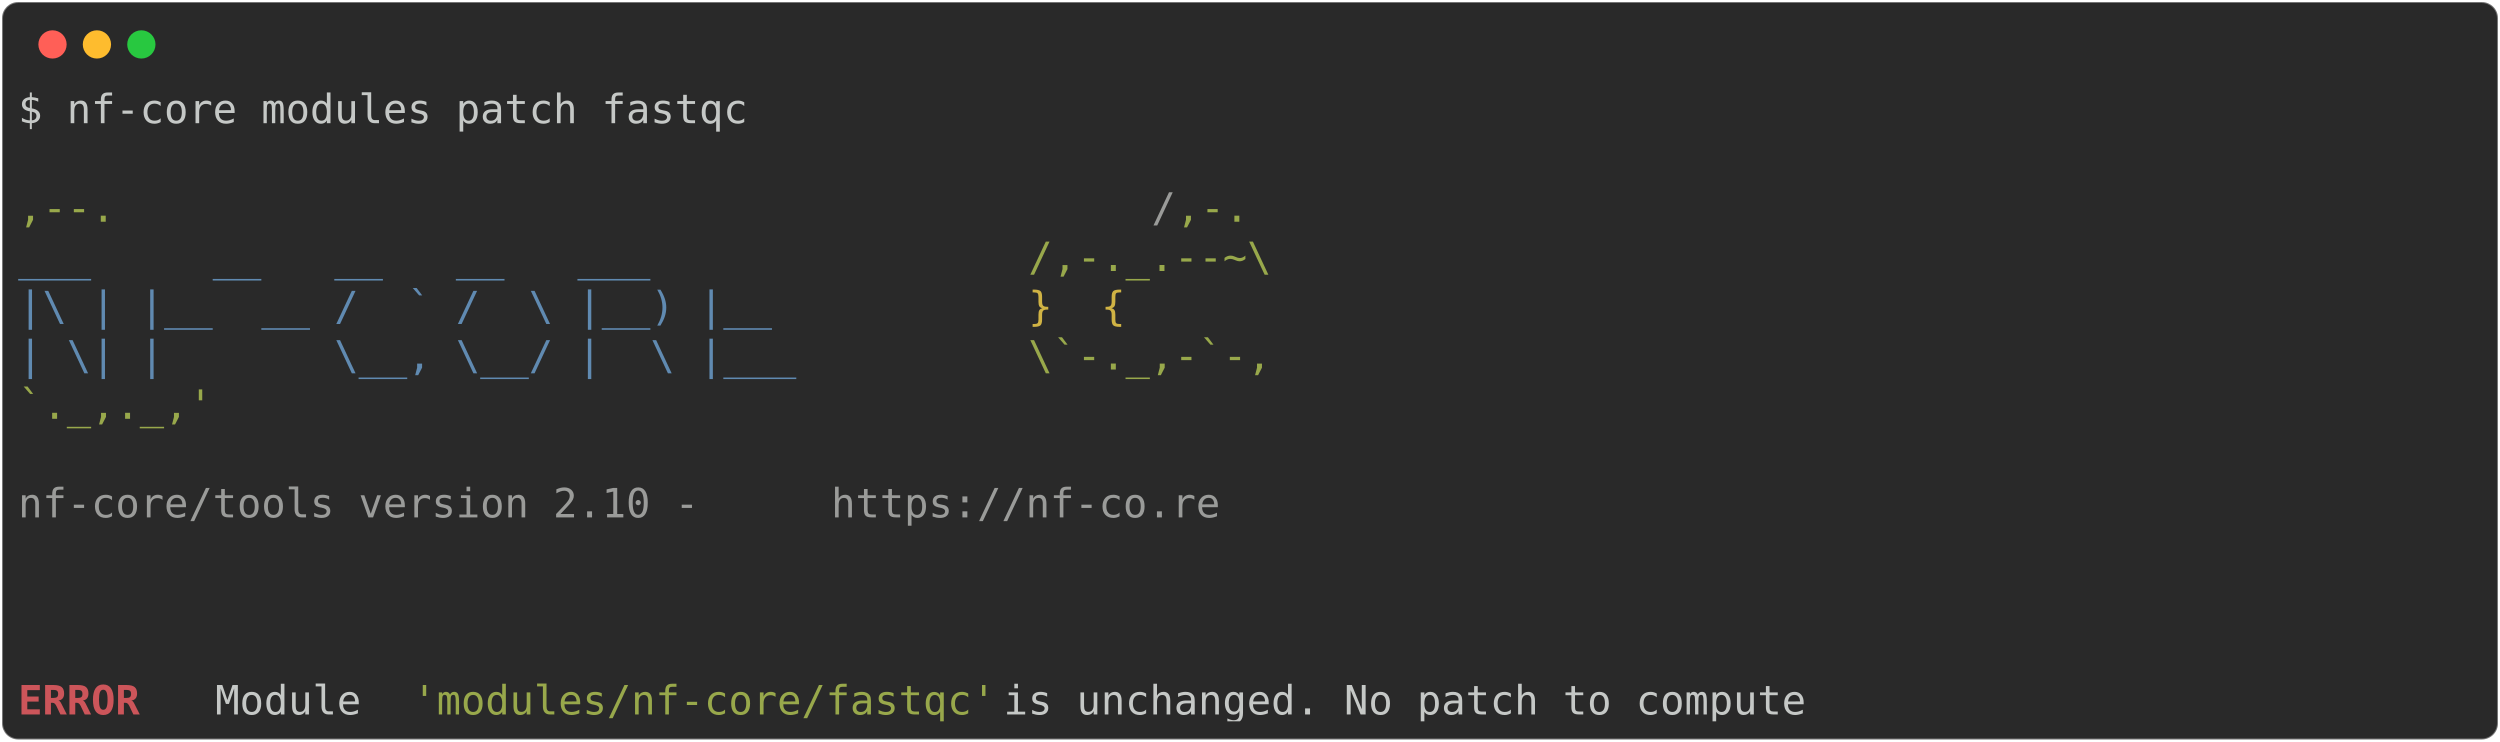
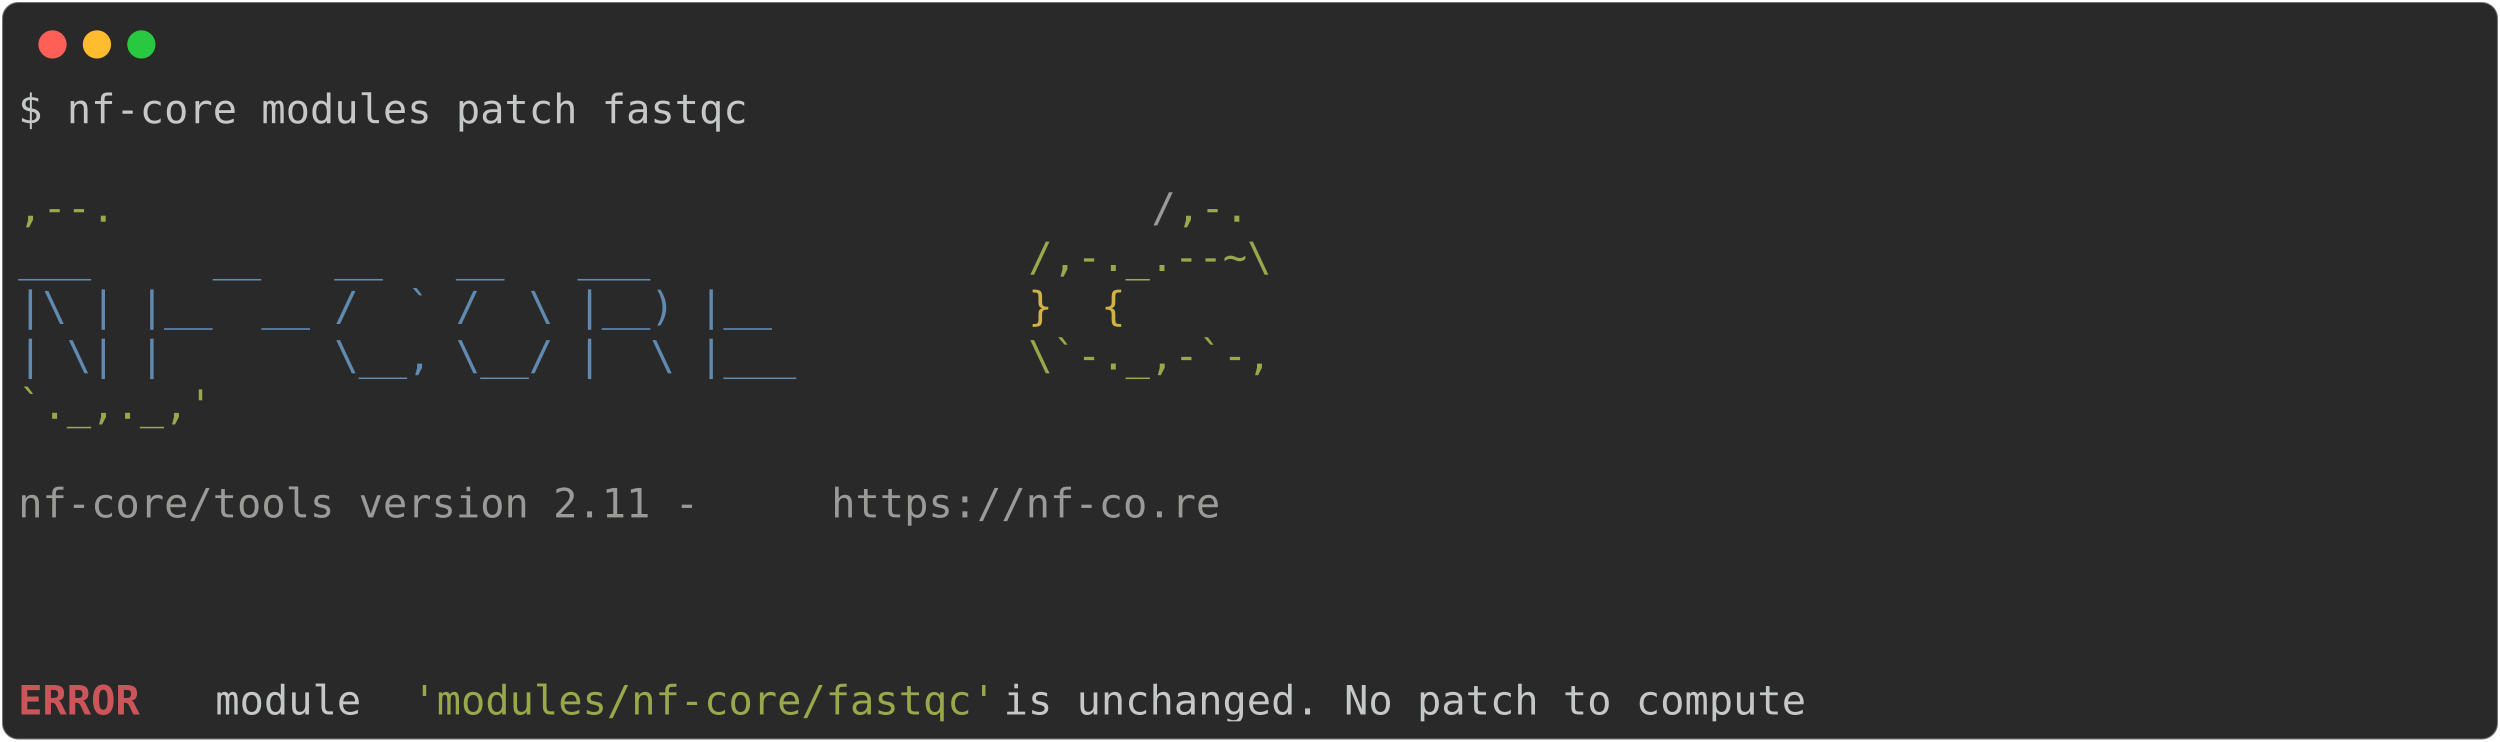
<svg xmlns="http://www.w3.org/2000/svg" class="rich-terminal" viewBox="0 0 1238 367.2">
  <style>

    @font-face {
        font-family: "Fira Code";
        src: local("FiraCode-Regular"),
                url("https://cdnjs.cloudflare.com/ajax/libs/firacode/6.2.0/woff2/FiraCode-Regular.woff2") format("woff2"),
                url("https://cdnjs.cloudflare.com/ajax/libs/firacode/6.2.0/woff/FiraCode-Regular.woff") format("woff");
        font-style: normal;
        font-weight: 400;
    }
    @font-face {
        font-family: "Fira Code";
        src: local("FiraCode-Bold"),
                url("https://cdnjs.cloudflare.com/ajax/libs/firacode/6.2.0/woff2/FiraCode-Bold.woff2") format("woff2"),
                url("https://cdnjs.cloudflare.com/ajax/libs/firacode/6.2.0/woff/FiraCode-Bold.woff") format("woff");
        font-style: bold;
        font-weight: 700;
    }

-     .terminal-3451393581-matrix {
+     .terminal-3925415502-matrix {
        font-family: Fira Code, monospace;
        font-size: 20px;
        line-height: 24.4px;
        font-variant-east-asian: full-width;
    }

-     .terminal-3451393581-title {
+     .terminal-3925415502-title {
        font-size: 18px;
        font-weight: bold;
        font-family: arial;
    }

-     .terminal-3451393581-r1 { fill: #c5c8c6 }
- .terminal-3451393581-r2 { fill: #98a84b }
- .terminal-3451393581-r3 { fill: #9a9b99 }
- .terminal-3451393581-r4 { fill: #608ab1 }
- .terminal-3451393581-r5 { fill: #d0b344 }
- .terminal-3451393581-r6 { fill: #cc555a;font-weight: bold }
+     .terminal-3925415502-r1 { fill: #c5c8c6 }
+ .terminal-3925415502-r2 { fill: #98a84b }
+ .terminal-3925415502-r3 { fill: #9a9b99 }
+ .terminal-3925415502-r4 { fill: #608ab1 }
+ .terminal-3925415502-r5 { fill: #d0b344 }
+ .terminal-3925415502-r6 { fill: #cc555a;font-weight: bold }
    </style>
  <defs>
-     <clipPath id="terminal-3451393581-clip-terminal">
+     <clipPath id="terminal-3925415502-clip-terminal">
      <rect x="0" y="0" width="1219.0" height="316.2" />
    </clipPath>
-     <clipPath id="terminal-3451393581-line-0">
+     <clipPath id="terminal-3925415502-line-0">
      <rect x="0" y="1.5" width="1220" height="24.65" />
    </clipPath>
-     <clipPath id="terminal-3451393581-line-1">
+     <clipPath id="terminal-3925415502-line-1">
      <rect x="0" y="25.9" width="1220" height="24.65" />
    </clipPath>
-     <clipPath id="terminal-3451393581-line-2">
+     <clipPath id="terminal-3925415502-line-2">
      <rect x="0" y="50.3" width="1220" height="24.65" />
    </clipPath>
-     <clipPath id="terminal-3451393581-line-3">
+     <clipPath id="terminal-3925415502-line-3">
      <rect x="0" y="74.7" width="1220" height="24.65" />
    </clipPath>
-     <clipPath id="terminal-3451393581-line-4">
+     <clipPath id="terminal-3925415502-line-4">
      <rect x="0" y="99.1" width="1220" height="24.65" />
    </clipPath>
-     <clipPath id="terminal-3451393581-line-5">
+     <clipPath id="terminal-3925415502-line-5">
      <rect x="0" y="123.5" width="1220" height="24.65" />
    </clipPath>
-     <clipPath id="terminal-3451393581-line-6">
+     <clipPath id="terminal-3925415502-line-6">
      <rect x="0" y="147.9" width="1220" height="24.65" />
    </clipPath>
-     <clipPath id="terminal-3451393581-line-7">
+     <clipPath id="terminal-3925415502-line-7">
      <rect x="0" y="172.3" width="1220" height="24.65" />
    </clipPath>
-     <clipPath id="terminal-3451393581-line-8">
+     <clipPath id="terminal-3925415502-line-8">
      <rect x="0" y="196.7" width="1220" height="24.65" />
    </clipPath>
-     <clipPath id="terminal-3451393581-line-9">
+     <clipPath id="terminal-3925415502-line-9">
      <rect x="0" y="221.1" width="1220" height="24.65" />
    </clipPath>
-     <clipPath id="terminal-3451393581-line-10">
+     <clipPath id="terminal-3925415502-line-10">
      <rect x="0" y="245.5" width="1220" height="24.65" />
    </clipPath>
-     <clipPath id="terminal-3451393581-line-11">
+     <clipPath id="terminal-3925415502-line-11">
      <rect x="0" y="269.9" width="1220" height="24.65" />
    </clipPath>
  </defs>
  <rect fill="#292929" stroke="rgba(255,255,255,0.35)" stroke-width="1" x="1" y="1" width="1236" height="365.2" rx="8" />
  <g transform="translate(26,22)">
    <circle cx="0" cy="0" r="7" fill="#ff5f57" />
    <circle cx="22" cy="0" r="7" fill="#febc2e" />
    <circle cx="44" cy="0" r="7" fill="#28c840" />
  </g>
-   <g transform="translate(9, 41)" clip-path="url(#terminal-3451393581-clip-terminal)">
-     <g class="terminal-3451393581-matrix">
-       <text class="terminal-3451393581-r1" x="0" y="20" textLength="366" clip-path="url(#terminal-3451393581-line-0)">$ nf-core modules patch fastqc</text>
-       <text class="terminal-3451393581-r1" x="1220" y="20" textLength="12.2" clip-path="url(#terminal-3451393581-line-0)">
+   <g transform="translate(9, 41)" clip-path="url(#terminal-3925415502-clip-terminal)">
+     <g class="terminal-3925415502-matrix">
+       <text class="terminal-3925415502-r1" x="0" y="20" textLength="366" clip-path="url(#terminal-3925415502-line-0)">$ nf-core modules patch fastqc</text>
+       <text class="terminal-3925415502-r1" x="1220" y="20" textLength="12.2" clip-path="url(#terminal-3925415502-line-0)">
</text>
-       <text class="terminal-3451393581-r1" x="1220" y="44.4" textLength="12.2" clip-path="url(#terminal-3451393581-line-1)">
+       <text class="terminal-3925415502-r1" x="1220" y="44.4" textLength="12.2" clip-path="url(#terminal-3925415502-line-1)">
</text>
-       <text class="terminal-3451393581-r2" x="0" y="68.8" textLength="561.2" clip-path="url(#terminal-3451393581-line-2)">                                          ,--.</text>
-       <text class="terminal-3451393581-r3" x="561.2" y="68.8" textLength="12.2" clip-path="url(#terminal-3451393581-line-2)">/</text>
-       <text class="terminal-3451393581-r2" x="573.4" y="68.8" textLength="36.6" clip-path="url(#terminal-3451393581-line-2)">,-.</text>
-       <text class="terminal-3451393581-r1" x="1220" y="68.8" textLength="12.2" clip-path="url(#terminal-3451393581-line-2)">
+       <text class="terminal-3925415502-r2" x="0" y="68.8" textLength="561.2" clip-path="url(#terminal-3925415502-line-2)">                                          ,--.</text>
+       <text class="terminal-3925415502-r3" x="561.2" y="68.8" textLength="12.2" clip-path="url(#terminal-3925415502-line-2)">/</text>
+       <text class="terminal-3925415502-r2" x="573.4" y="68.8" textLength="36.6" clip-path="url(#terminal-3925415502-line-2)">,-.</text>
+       <text class="terminal-3925415502-r1" x="1220" y="68.8" textLength="12.2" clip-path="url(#terminal-3925415502-line-2)">
</text>
-       <text class="terminal-3451393581-r4" x="0" y="93.2" textLength="500.2" clip-path="url(#terminal-3451393581-line-3)">          ___     __   __   __   ___     </text>
-       <text class="terminal-3451393581-r2" x="500.2" y="93.2" textLength="122" clip-path="url(#terminal-3451393581-line-3)">/,-._.--~\</text>
-       <text class="terminal-3451393581-r1" x="1220" y="93.2" textLength="12.2" clip-path="url(#terminal-3451393581-line-3)">
+       <text class="terminal-3925415502-r4" x="0" y="93.2" textLength="500.2" clip-path="url(#terminal-3925415502-line-3)">          ___     __   __   __   ___     </text>
+       <text class="terminal-3925415502-r2" x="500.2" y="93.2" textLength="122" clip-path="url(#terminal-3925415502-line-3)">/,-._.--~\</text>
+       <text class="terminal-3925415502-r1" x="1220" y="93.2" textLength="12.2" clip-path="url(#terminal-3925415502-line-3)">
</text>
-       <text class="terminal-3451393581-r4" x="0" y="117.6" textLength="500.2" clip-path="url(#terminal-3451393581-line-4)">    |\ | |__  __ /  ` /  \ |__) |__      </text>
-       <text class="terminal-3451393581-r5" x="500.2" y="117.6" textLength="85.4" clip-path="url(#terminal-3451393581-line-4)">   }  {</text>
-       <text class="terminal-3451393581-r1" x="1220" y="117.6" textLength="12.2" clip-path="url(#terminal-3451393581-line-4)">
+       <text class="terminal-3925415502-r4" x="0" y="117.6" textLength="500.2" clip-path="url(#terminal-3925415502-line-4)">    |\ | |__  __ /  ` /  \ |__) |__      </text>
+       <text class="terminal-3925415502-r5" x="500.2" y="117.6" textLength="85.4" clip-path="url(#terminal-3925415502-line-4)">   }  {</text>
+       <text class="terminal-3925415502-r1" x="1220" y="117.6" textLength="12.2" clip-path="url(#terminal-3925415502-line-4)">
</text>
-       <text class="terminal-3451393581-r4" x="0" y="142" textLength="500.2" clip-path="url(#terminal-3451393581-line-5)">    | \| |       \__, \__/ |  \ |___     </text>
-       <text class="terminal-3451393581-r2" x="500.2" y="142" textLength="122" clip-path="url(#terminal-3451393581-line-5)">\`-._,-`-,</text>
-       <text class="terminal-3451393581-r1" x="1220" y="142" textLength="12.2" clip-path="url(#terminal-3451393581-line-5)">
+       <text class="terminal-3925415502-r4" x="0" y="142" textLength="500.2" clip-path="url(#terminal-3925415502-line-5)">    | \| |       \__, \__/ |  \ |___     </text>
+       <text class="terminal-3925415502-r2" x="500.2" y="142" textLength="122" clip-path="url(#terminal-3925415502-line-5)">\`-._,-`-,</text>
+       <text class="terminal-3925415502-r1" x="1220" y="142" textLength="12.2" clip-path="url(#terminal-3925415502-line-5)">
</text>
-       <text class="terminal-3451393581-r2" x="0" y="166.4" textLength="610" clip-path="url(#terminal-3451393581-line-6)">                                          `._,._,'</text>
-       <text class="terminal-3451393581-r1" x="1220" y="166.4" textLength="12.2" clip-path="url(#terminal-3451393581-line-6)">
+       <text class="terminal-3925415502-r2" x="0" y="166.4" textLength="610" clip-path="url(#terminal-3925415502-line-6)">                                          `._,._,'</text>
+       <text class="terminal-3925415502-r1" x="1220" y="166.4" textLength="12.2" clip-path="url(#terminal-3925415502-line-6)">
</text>
-       <text class="terminal-3451393581-r1" x="1220" y="190.8" textLength="12.2" clip-path="url(#terminal-3451393581-line-7)">
+       <text class="terminal-3925415502-r1" x="1220" y="190.8" textLength="12.2" clip-path="url(#terminal-3925415502-line-7)">
</text>
-       <text class="terminal-3451393581-r3" x="0" y="215.2" textLength="402.6" clip-path="url(#terminal-3451393581-line-8)">    nf-core/tools version 2.10 - </text>
-       <text class="terminal-3451393581-r3" x="402.6" y="215.2" textLength="195.2" clip-path="url(#terminal-3451393581-line-8)">https://nf-co.re</text>
-       <text class="terminal-3451393581-r1" x="1220" y="215.2" textLength="12.2" clip-path="url(#terminal-3451393581-line-8)">
+       <text class="terminal-3925415502-r3" x="0" y="215.2" textLength="402.6" clip-path="url(#terminal-3925415502-line-8)">    nf-core/tools version 2.11 - </text>
+       <text class="terminal-3925415502-r3" x="402.6" y="215.2" textLength="195.2" clip-path="url(#terminal-3925415502-line-8)">https://nf-co.re</text>
+       <text class="terminal-3925415502-r1" x="1220" y="215.2" textLength="12.2" clip-path="url(#terminal-3925415502-line-8)">
</text>
-       <text class="terminal-3451393581-r1" x="1220" y="239.6" textLength="12.2" clip-path="url(#terminal-3451393581-line-9)">
+       <text class="terminal-3925415502-r1" x="1220" y="239.6" textLength="12.2" clip-path="url(#terminal-3925415502-line-9)">
</text>
-       <text class="terminal-3451393581-r1" x="1220" y="264" textLength="12.2" clip-path="url(#terminal-3451393581-line-10)">
+       <text class="terminal-3925415502-r1" x="1220" y="264" textLength="12.2" clip-path="url(#terminal-3925415502-line-10)">
</text>
-       <text class="terminal-3451393581-r1" x="1220" y="288.4" textLength="12.2" clip-path="url(#terminal-3451393581-line-11)">
+       <text class="terminal-3925415502-r1" x="1220" y="288.4" textLength="12.2" clip-path="url(#terminal-3925415502-line-11)">
</text>
-       <text class="terminal-3451393581-r6" x="0" y="312.8" textLength="97.6" clip-path="url(#terminal-3451393581-line-12)">ERROR   </text>
-       <text class="terminal-3451393581-r1" x="97.6" y="312.8" textLength="97.6" clip-path="url(#terminal-3451393581-line-12)"> Module </text>
-       <text class="terminal-3451393581-r2" x="195.2" y="312.8" textLength="292.8" clip-path="url(#terminal-3451393581-line-12)">'modules/nf-core/fastqc'</text>
-       <text class="terminal-3451393581-r1" x="488" y="312.8" textLength="732" clip-path="url(#terminal-3451393581-line-12)"> is unchanged. No patch to compute                          </text>
-       <text class="terminal-3451393581-r1" x="1220" y="312.8" textLength="12.2" clip-path="url(#terminal-3451393581-line-12)">
+       <text class="terminal-3925415502-r6" x="0" y="312.8" textLength="97.6" clip-path="url(#terminal-3925415502-line-12)">ERROR   </text>
+       <text class="terminal-3925415502-r1" x="97.6" y="312.8" textLength="97.6" clip-path="url(#terminal-3925415502-line-12)"> module </text>
+       <text class="terminal-3925415502-r2" x="195.2" y="312.8" textLength="292.8" clip-path="url(#terminal-3925415502-line-12)">'modules/nf-core/fastqc'</text>
+       <text class="terminal-3925415502-r1" x="488" y="312.8" textLength="732" clip-path="url(#terminal-3925415502-line-12)"> is unchanged. No patch to compute                          </text>
+       <text class="terminal-3925415502-r1" x="1220" y="312.8" textLength="12.2" clip-path="url(#terminal-3925415502-line-12)">
</text>
    </g>
  </g>
</svg>
